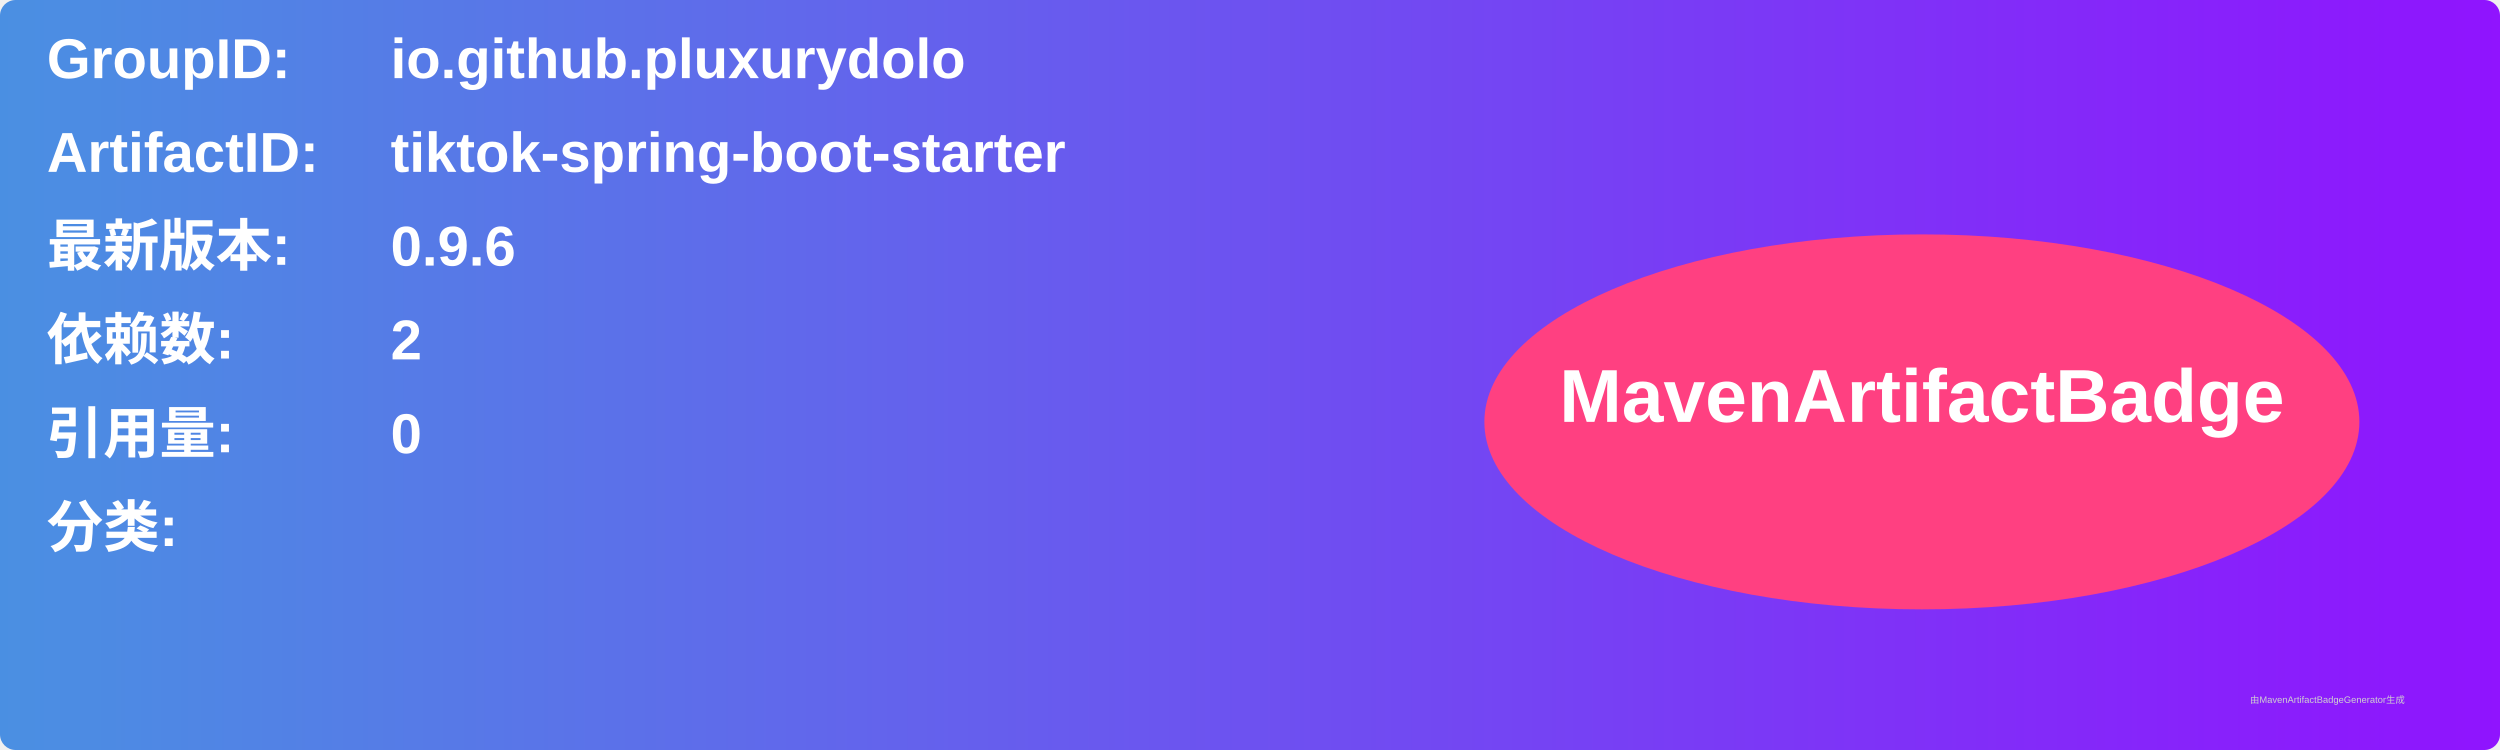
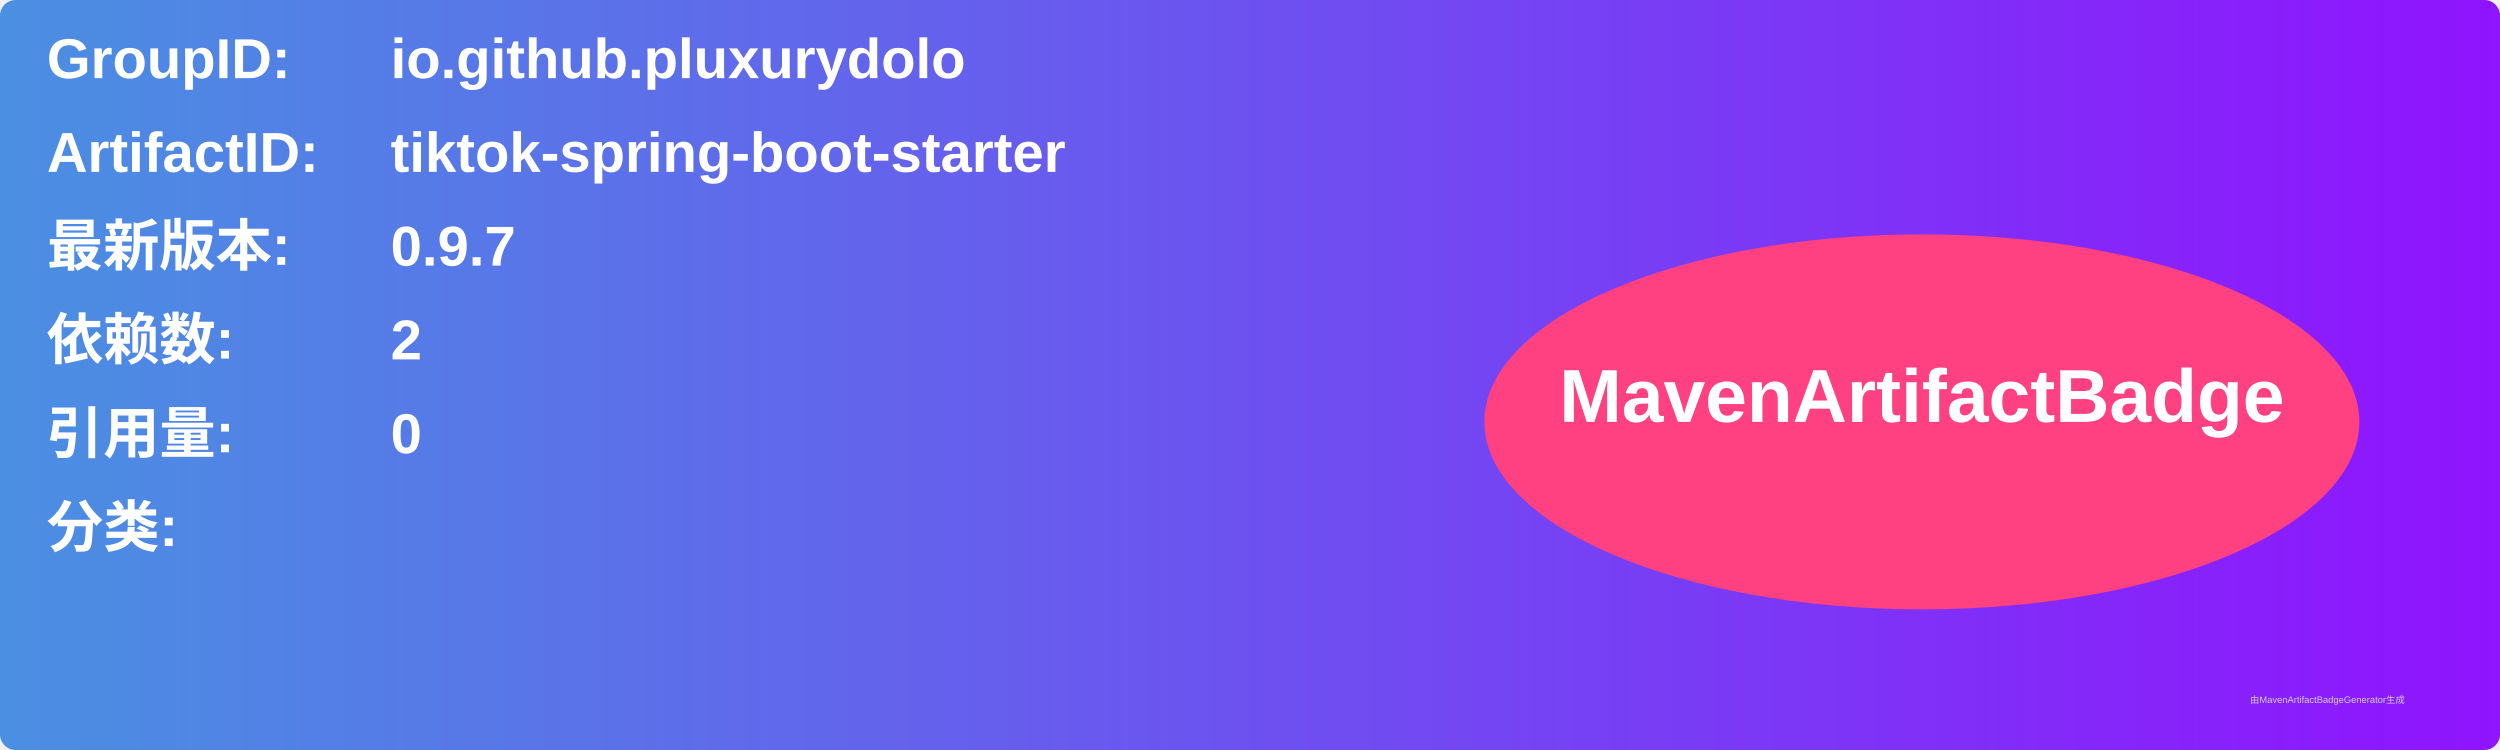
<svg xmlns="http://www.w3.org/2000/svg" width="800" height="240" viewBox="0 0 800 240">
  <linearGradient id="grad" x1="0%" y1="0%" x2="100%" y2="0%">
    <stop offset="0%" stop-color="#4a90e2" />
    <stop offset="100%" stop-color="#9013fe" />
  </linearGradient>
  <rect width="100%" height="100%" rx="5" ry="5" fill="url(#grad)" />
  <g transform="translate(15, 15)">
    <text x="0" y="10" font-family="Arial" font-size="18" fill="white" font-weight="bold" width="260">GroupID:</text>
    <text x="110" y="10" font-family="Arial" font-size="18" fill="white" font-weight="bold" width="460">io.github.pluxurydolo</text>
    <text x="0" y="40" font-family="Arial" font-size="18" fill="white" font-weight="bold" width="260">ArtifactID:</text>
    <text x="110" y="40" font-family="Arial" font-size="18" fill="white" font-weight="bold" width="460">tiktok-spring-boot-starter</text>
    <text x="0" y="70" font-family="Arial" font-size="18" fill="white" font-weight="bold">最新版本:</text>
    <text x="110" y="70" font-family="Arial" font-size="18" fill="white" font-weight="bold">
-       <tspan font-weight="bold">0.9.6</tspan>
+       <tspan font-weight="bold">0.9.7</tspan>
    </text>
    <text x="0" y="100" font-family="Arial" font-size="18" fill="white" font-weight="bold">依赖数: </text>
    <text x="110" y="100" font-family="Arial" font-size="18" fill="white">
      <tspan font-weight="bold">2</tspan>
    </text>
    <text x="0" y="130" font-family="Arial" font-size="18" fill="white" font-weight="bold">引用量: </text>
    <text x="110" y="130" font-family="Arial" font-size="18" fill="white">
      <tspan font-weight="bold">0</tspan>
    </text>
    <text x="0" y="160" font-family="Arial" font-size="18" fill="white" font-weight="bold">分类:</text>
    <text x="10" y="190" font-family="Arial" font-size="10" fill="white">
      <tspan font-weight="bold" />
    </text>
    <ellipse cx="600" cy="120" rx="140" ry="60" fill="#ff4081" />
    <text x="600" y="120" text-anchor="middle" font-family="Arial" font-size="24" fill="white" font-weight="bold">MavenArtifactBadge</text>
  </g>
  <text x="720" y="225" font-family="Arial" font-size="3" fill="#d0d0d0">由MavenArtifactBadgeGenerator生成</text>
</svg>
